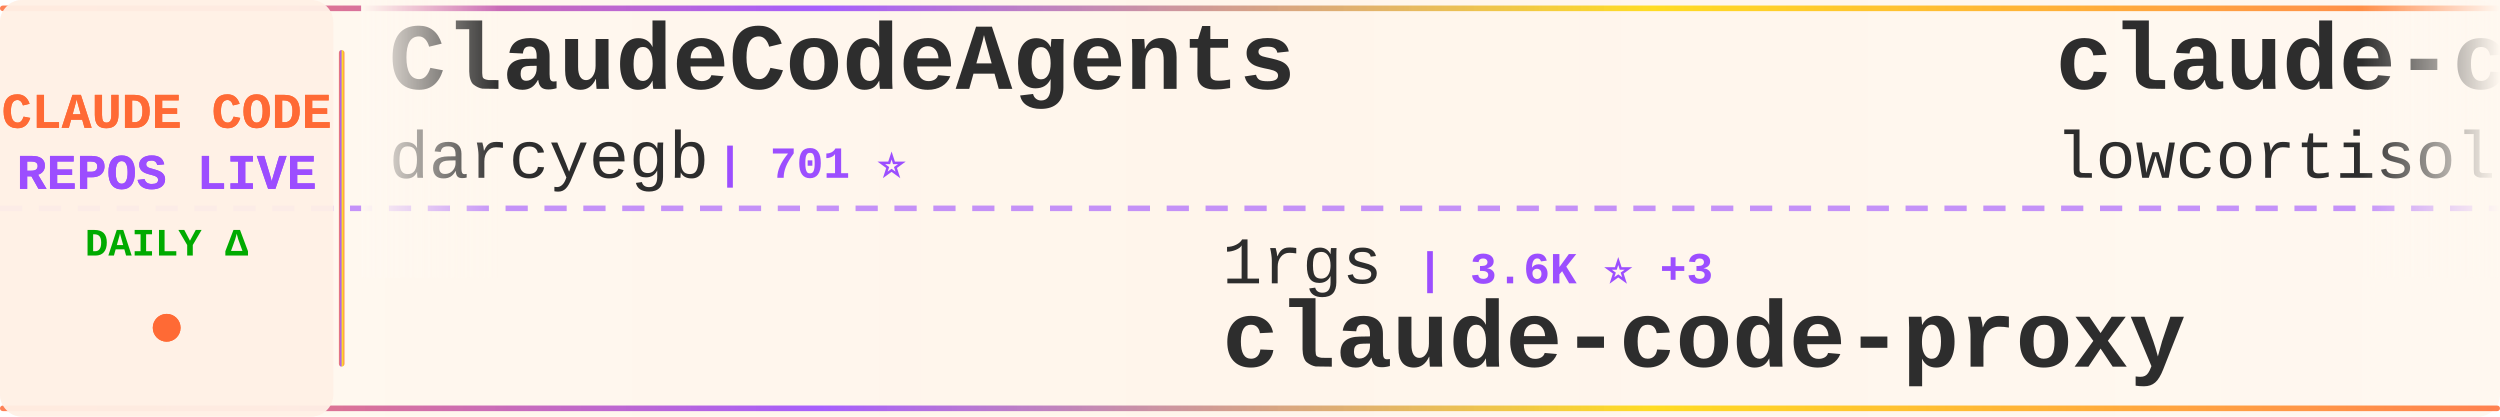
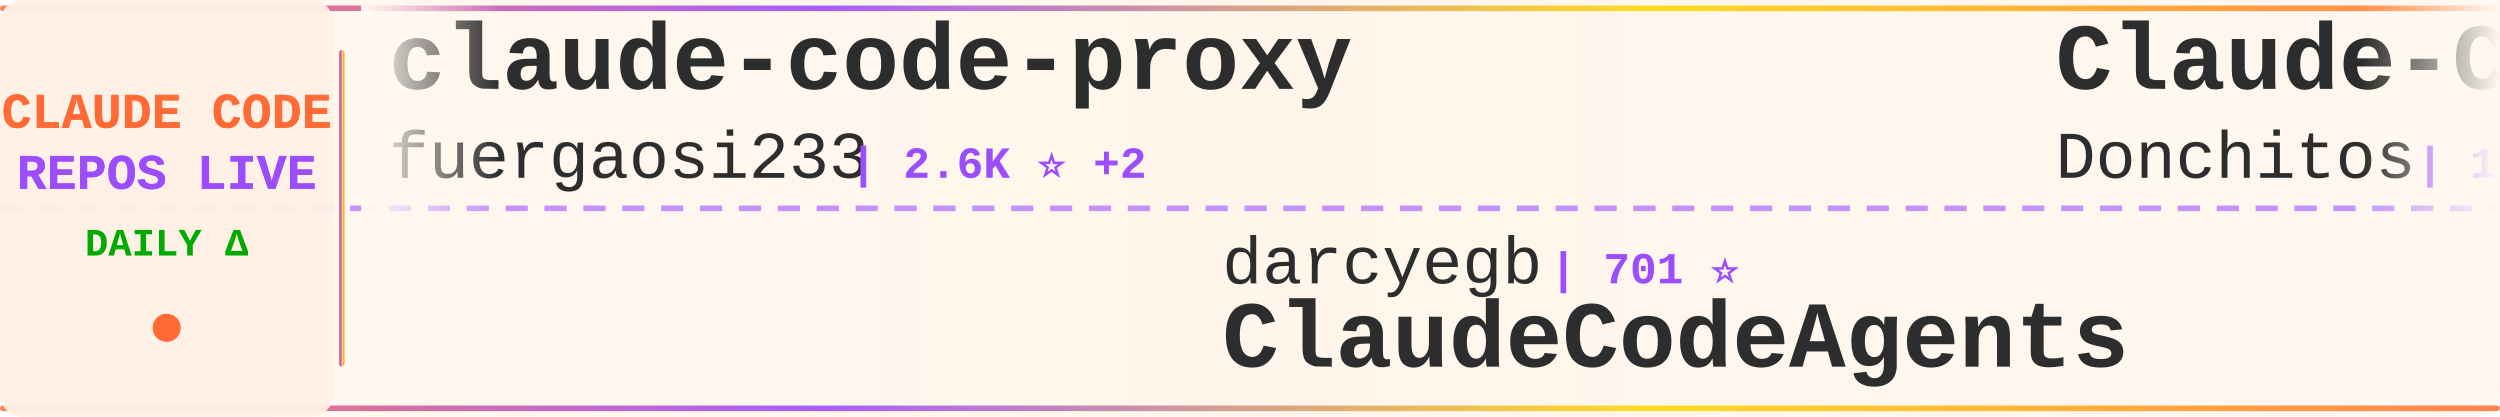
<svg xmlns="http://www.w3.org/2000/svg" width="900" height="150">
  <defs>
    <linearGradient id="tickerBg" x1="0%" y1="0%" x2="100%" y2="0%">
      <stop offset="0%" style="stop-color:#fff8f0;stop-opacity:0.98" />
      <stop offset="50%" style="stop-color:#fff5eb;stop-opacity:1" />
      <stop offset="100%" style="stop-color:#fff8f0;stop-opacity:0.98" />
    </linearGradient>
    <linearGradient id="borderGrad" x1="0%" y1="0%" x2="100%" y2="0%">
      <stop offset="0%" style="stop-color:#FF6B35;stop-opacity:0.85">
        <animate attributeName="stop-opacity" values="0.85;1;0.85" dur="2s" repeatCount="indefinite" />
      </stop>
      <stop offset="33%" style="stop-color:#9C4EFF;stop-opacity:0.9">
        <animate attributeName="stop-opacity" values="0.9;1;0.9" dur="2.2s" repeatCount="indefinite" />
      </stop>
      <stop offset="66%" style="stop-color:#FFD700;stop-opacity:0.85">
        <animate attributeName="stop-opacity" values="0.85;1;0.85" dur="1.8s" repeatCount="indefinite" />
      </stop>
      <stop offset="100%" style="stop-color:#FF6B35;stop-opacity:0.85">
        <animate attributeName="stop-opacity" values="0.85;1;0.85" dur="2s" repeatCount="indefinite" />
      </stop>
    </linearGradient>
    <filter id="textGlow">
      <feGaussianBlur stdDeviation="0.15" result="coloredBlur" />
      <feMerge>
        <feMergeNode in="coloredBlur" />
        <feMergeNode in="SourceGraphic" />
      </feMerge>
    </filter>
    <filter id="metricGlow">
      <feGaussianBlur stdDeviation="0.2" result="coloredBlur" />
      <feMerge>
        <feMergeNode in="coloredBlur" />
        <feMergeNode in="SourceGraphic" />
      </feMerge>
    </filter>
    <linearGradient id="leftFade" x1="0%" y1="0%" x2="100%" y2="0%">
      <stop offset="0%" style="stop-color:#fff8f0;stop-opacity:1" />
      <stop offset="100%" style="stop-color:#fff8f0;stop-opacity:0" />
    </linearGradient>
    <linearGradient id="rightFade" x1="0%" y1="0%" x2="100%" y2="0%">
      <stop offset="0%" style="stop-color:#fff8f0;stop-opacity:0" />
      <stop offset="100%" style="stop-color:#fff8f0;stop-opacity:1" />
    </linearGradient>
  </defs>
  <rect width="900" height="150" fill="url(#tickerBg)" rx="8" />
  <rect x="0" y="2" width="900" height="2" fill="url(#borderGrad)" rx="1" />
  <rect x="0" y="146" width="900" height="2" fill="url(#borderGrad)" rx="1" />
  <line x1="0" y1="75" x2="900" y2="75" stroke="#9C4EFF" stroke-width="2" stroke-dasharray="8 6" opacity="0.6" />
  <rect x="0" y="0" width="120" height="150" fill="#fff0e6" opacity="0.95" rx="8" />
  <text x="60" y="46" font-family="'Courier New', monospace" font-size="18" font-weight="bold" fill="#FF6B35" text-anchor="middle" filter="url(#textGlow)">
    CLAUDE CODE
  </text>
  <text x="60" y="68" font-family="'Courier New', monospace" font-size="18" font-weight="bold" fill="#9C4EFF" text-anchor="middle" filter="url(#textGlow)">
    REPOS LIVE
  </text>
  <text x="60" y="92" font-family="'Courier New', monospace" font-size="14" font-weight="bold" fill="#00aa00" text-anchor="middle">
    DAILY Δ
  </text>
  <circle cx="60" cy="118" r="5" fill="#FF6B35" filter="url(#metricGlow)">
    <animate attributeName="r" values="4;6;4" dur="1.5s" repeatCount="indefinite" />
    <animate attributeName="opacity" values="0.6;1;0.6" dur="1.5s" repeatCount="indefinite" />
  </circle>
  <rect x="122" y="18" width="2" height="114" fill="url(#borderGrad)" rx="1" />
  <clipPath id="tickerClip">
    <rect x="130" y="0" width="770" height="150" />
  </clipPath>
  <g clip-path="url(#tickerClip)">
    <g id="tickerItems">
      <animateTransform attributeName="transform" attributeType="XML" type="translate" from="0 0" to="-3000 0" dur="54s" repeatCount="indefinite" />
      <g transform="translate(0, 0)">
-         <text x="140" y="32" font-family="'Courier New', monospace" font-size="34" font-weight="bold" fill="#2d2d2d">ClaudeCodeAgents</text>
-         <text x="140" y="64" font-family="'Courier New', monospace" font-size="24" font-weight="normal" fill="#2d2d2d" opacity="1.0">darcyegb</text>
-         <text x="258" y="64" font-family="'Courier New', monospace" font-size="16" font-weight="bold" fill="#9C4EFF"> | 701 ⭐</text>
+         <text x="140" y="32" font-family="'Courier New', monospace" font-size="34" font-weight="bold" fill="#2d2d2d">claude-code-proxy</text>
+         <text x="140" y="64" font-family="'Courier New', monospace" font-size="24" font-weight="normal" fill="#2d2d2d" opacity="1.0">fuergaosi233</text>
+         <text x="306" y="64" font-family="'Courier New', monospace" font-size="16" font-weight="bold" fill="#9C4EFF"> | 2.6K ⭐ +2</text>
      </g>
      <g transform="translate(300, 0)">
-         <text x="140" y="102" font-family="'Courier New', monospace" font-size="24" font-weight="normal" fill="#2d2d2d" opacity="1.0">1rgs</text>
-         <text x="210" y="102" font-family="'Courier New', monospace" font-size="16" font-weight="bold" fill="#9C4EFF"> | 3.6K ⭐ +3</text>
-         <text x="140" y="132" font-family="'Courier New', monospace" font-size="34" font-weight="bold" fill="#2d2d2d">claude-code-proxy</text>
+         <text x="140" y="102" font-family="'Courier New', monospace" font-size="24" font-weight="normal" fill="#2d2d2d" opacity="1.0">darcyegb</text>
+         <text x="258" y="102" font-family="'Courier New', monospace" font-size="16" font-weight="bold" fill="#9C4EFF"> | 701 ⭐</text>
+         <text x="140" y="132" font-family="'Courier New', monospace" font-size="34" font-weight="bold" fill="#2d2d2d">ClaudeCodeAgents</text>
      </g>
      <g transform="translate(600, 0)">
-         <text x="140" y="32" font-family="'Courier New', monospace" font-size="34" font-weight="bold" fill="#2d2d2d">claude-code</text>
-         <text x="140" y="64" font-family="'Courier New', monospace" font-size="24" font-weight="normal" fill="#2d2d2d" opacity="1.0">lowcortisolprogrammer</text>
-         <text x="414" y="64" font-family="'Courier New', monospace" font-size="16" font-weight="bold" fill="#9C4EFF"> | 171 ⭐</text>
+         <text x="140" y="32" font-family="'Courier New', monospace" font-size="34" font-weight="bold" fill="#2d2d2d">Claude-Code-Game-Studios</text>
+         <text x="140" y="64" font-family="'Courier New', monospace" font-size="24" font-weight="normal" fill="#2d2d2d" opacity="1.0">Donchitos</text>
+         <text x="270" y="64" font-family="'Courier New', monospace" font-size="16" font-weight="bold" fill="#9C4EFF"> | 19.8K ⭐ +107</text>
      </g>
      <g transform="translate(900, 0)">
-         <text x="140" y="102" font-family="'Courier New', monospace" font-size="24" font-weight="normal" fill="#2d2d2d" opacity="1.0">Donchitos</text>
-         <text x="270" y="102" font-family="'Courier New', monospace" font-size="16" font-weight="bold" fill="#9C4EFF"> | 19.8K ⭐ +95</text>
-         <text x="140" y="132" font-family="'Courier New', monospace" font-size="34" font-weight="bold" fill="#2d2d2d">Claude-Code-Game-Studios</text>
+         <text x="140" y="102" font-family="'Courier New', monospace" font-size="24" font-weight="normal" fill="#2d2d2d" opacity="1.0">lorryjovens-hub</text>
+         <text x="342" y="102" font-family="'Courier New', monospace" font-size="16" font-weight="bold" fill="#9C4EFF"> | 1.6K ⭐ +2</text>
+         <text x="140" y="132" font-family="'Courier New', monospace" font-size="34" font-weight="bold" fill="#2d2d2d">claude-code-rust</text>
      </g>
      <g transform="translate(1200, 0)">
-         <text x="140" y="32" font-family="'Courier New', monospace" font-size="34" font-weight="bold" fill="#2d2d2d">awesome-claude-code-suba...</text>
-         <text x="140" y="64" font-family="'Courier New', monospace" font-size="24" font-weight="normal" fill="#2d2d2d" opacity="1.0">VoltAgent</text>
-         <text x="270" y="64" font-family="'Courier New', monospace" font-size="16" font-weight="bold" fill="#9C4EFF"> | 20.4K ⭐ +59</text>
+         <text x="140" y="32" font-family="'Courier New', monospace" font-size="34" font-weight="bold" fill="#2d2d2d">how-claude-code-works</text>
+         <text x="140" y="64" font-family="'Courier New', monospace" font-size="24" font-weight="normal" fill="#2d2d2d" opacity="1.0">Windy3f3f3f3f</text>
+         <text x="318" y="64" font-family="'Courier New', monospace" font-size="16" font-weight="bold" fill="#9C4EFF"> | 2.4K ⭐ +8</text>
      </g>
      <g transform="translate(1500, 0)">
-         <text x="140" y="102" font-family="'Courier New', monospace" font-size="24" font-weight="normal" fill="#2d2d2d" opacity="1.0">alex000kim</text>
-         <text x="282" y="102" font-family="'Courier New', monospace" font-size="16" font-weight="bold" fill="#9C4EFF"> | 227 ⭐</text>
-         <text x="140" y="132" font-family="'Courier New', monospace" font-size="34" font-weight="bold" fill="#2d2d2d">claude-code</text>
+         <text x="140" y="102" font-family="'Courier New', monospace" font-size="24" font-weight="normal" fill="#2d2d2d" opacity="1.0">ChrisWiles</text>
+         <text x="282" y="102" font-family="'Courier New', monospace" font-size="16" font-weight="bold" fill="#9C4EFF"> | 5.9K ⭐ +4</text>
+         <text x="140" y="132" font-family="'Courier New', monospace" font-size="34" font-weight="bold" fill="#2d2d2d">claude-code-showcase</text>
      </g>
      <g transform="translate(1800, 0)">
-         <text x="140" y="32" font-family="'Courier New', monospace" font-size="34" font-weight="bold" fill="#2d2d2d">claude-code-reverse</text>
-         <text x="140" y="64" font-family="'Courier New', monospace" font-size="24" font-weight="normal" fill="#2d2d2d" opacity="1.0">Yuyz0112</text>
-         <text x="258" y="64" font-family="'Courier New', monospace" font-size="16" font-weight="bold" fill="#9C4EFF"> | 2.4K ⭐</text>
+         <text x="140" y="32" font-family="'Courier New', monospace" font-size="34" font-weight="bold" fill="#2d2d2d">claude-code-source</text>
+         <text x="140" y="64" font-family="'Courier New', monospace" font-size="24" font-weight="normal" fill="#2d2d2d" opacity="1.0">AprilNEA</text>
+         <text x="258" y="64" font-family="'Courier New', monospace" font-size="16" font-weight="bold" fill="#9C4EFF"> | 384 ⭐</text>
      </g>
      <g transform="translate(2100, 0)">
-         <text x="140" y="102" font-family="'Courier New', monospace" font-size="24" font-weight="normal" fill="#2d2d2d" opacity="1.0">codeaashu</text>
-         <text x="270" y="102" font-family="'Courier New', monospace" font-size="16" font-weight="bold" fill="#9C4EFF"> | 2.7K ⭐ +7</text>
-         <text x="140" y="132" font-family="'Courier New', monospace" font-size="34" font-weight="bold" fill="#2d2d2d">claude-code</text>
+         <text x="140" y="102" font-family="'Courier New', monospace" font-size="24" font-weight="normal" fill="#2d2d2d" opacity="1.0">feiskyer</text>
+         <text x="258" y="102" font-family="'Courier New', monospace" font-size="16" font-weight="bold" fill="#9C4EFF"> | 1.5K ⭐</text>
+         <text x="140" y="132" font-family="'Courier New', monospace" font-size="34" font-weight="bold" fill="#2d2d2d">claude-code-settings</text>
      </g>
      <g transform="translate(2400, 0)">
-         <text x="140" y="32" font-family="'Courier New', monospace" font-size="34" font-weight="bold" fill="#2d2d2d">claude-code-source</text>
-         <text x="140" y="64" font-family="'Courier New', monospace" font-size="24" font-weight="normal" fill="#2d2d2d" opacity="1.0">JrCx7scC</text>
-         <text x="258" y="64" font-family="'Courier New', monospace" font-size="16" font-weight="bold" fill="#9C4EFF"> | 368 ⭐</text>
+         <text x="140" y="32" font-family="'Courier New', monospace" font-size="34" font-weight="bold" fill="#2d2d2d">claude-code-action</text>
+         <text x="140" y="64" font-family="'Courier New', monospace" font-size="24" font-weight="normal" fill="#2d2d2d" opacity="1.0">anthropics</text>
+         <text x="282" y="64" font-family="'Courier New', monospace" font-size="16" font-weight="bold" fill="#9C4EFF"> | 7.7K ⭐ +10</text>
      </g>
      <g transform="translate(2700, 0)">
-         <text x="140" y="102" font-family="'Courier New', monospace" font-size="24" font-weight="normal" fill="#2d2d2d" opacity="1.0">luongnv89</text>
-         <text x="270" y="102" font-family="'Courier New', monospace" font-size="16" font-weight="bold" fill="#9C4EFF"> | 34.0K ⭐ +121</text>
-         <text x="140" y="132" font-family="'Courier New', monospace" font-size="34" font-weight="bold" fill="#2d2d2d">claude-howto</text>
+         <text x="140" y="102" font-family="'Courier New', monospace" font-size="24" font-weight="normal" fill="#2d2d2d" opacity="1.0">kodu-ai</text>
+         <text x="246" y="102" font-family="'Courier New', monospace" font-size="16" font-weight="bold" fill="#9C4EFF"> | 5.3K ⭐</text>
+         <text x="140" y="132" font-family="'Courier New', monospace" font-size="34" font-weight="bold" fill="#2d2d2d">claude-coder</text>
      </g>
      <g transform="translate(3000, 0)">
-         <text x="140" y="32" font-family="'Courier New', monospace" font-size="34" font-weight="bold" fill="#2d2d2d">ClaudeCodeAgents</text>
-         <text x="140" y="64" font-family="'Courier New', monospace" font-size="24" font-weight="normal" fill="#2d2d2d" opacity="1.0">darcyegb</text>
-         <text x="258" y="64" font-family="'Courier New', monospace" font-size="16" font-weight="bold" fill="#9C4EFF"> | 701 ⭐</text>
+         <text x="140" y="32" font-family="'Courier New', monospace" font-size="34" font-weight="bold" fill="#2d2d2d">claude-code-proxy</text>
+         <text x="140" y="64" font-family="'Courier New', monospace" font-size="24" font-weight="normal" fill="#2d2d2d" opacity="1.0">fuergaosi233</text>
+         <text x="306" y="64" font-family="'Courier New', monospace" font-size="16" font-weight="bold" fill="#9C4EFF"> | 2.6K ⭐ +2</text>
      </g>
      <g transform="translate(3300, 0)">
-         <text x="140" y="102" font-family="'Courier New', monospace" font-size="24" font-weight="normal" fill="#2d2d2d" opacity="1.0">1rgs</text>
-         <text x="210" y="102" font-family="'Courier New', monospace" font-size="16" font-weight="bold" fill="#9C4EFF"> | 3.6K ⭐ +3</text>
-         <text x="140" y="132" font-family="'Courier New', monospace" font-size="34" font-weight="bold" fill="#2d2d2d">claude-code-proxy</text>
+         <text x="140" y="102" font-family="'Courier New', monospace" font-size="24" font-weight="normal" fill="#2d2d2d" opacity="1.0">darcyegb</text>
+         <text x="258" y="102" font-family="'Courier New', monospace" font-size="16" font-weight="bold" fill="#9C4EFF"> | 701 ⭐</text>
+         <text x="140" y="132" font-family="'Courier New', monospace" font-size="34" font-weight="bold" fill="#2d2d2d">ClaudeCodeAgents</text>
      </g>
      <g transform="translate(3600, 0)">
-         <text x="140" y="32" font-family="'Courier New', monospace" font-size="34" font-weight="bold" fill="#2d2d2d">claude-code</text>
-         <text x="140" y="64" font-family="'Courier New', monospace" font-size="24" font-weight="normal" fill="#2d2d2d" opacity="1.0">lowcortisolprogrammer</text>
-         <text x="414" y="64" font-family="'Courier New', monospace" font-size="16" font-weight="bold" fill="#9C4EFF"> | 171 ⭐</text>
+         <text x="140" y="32" font-family="'Courier New', monospace" font-size="34" font-weight="bold" fill="#2d2d2d">Claude-Code-Game-Studios</text>
+         <text x="140" y="64" font-family="'Courier New', monospace" font-size="24" font-weight="normal" fill="#2d2d2d" opacity="1.0">Donchitos</text>
+         <text x="270" y="64" font-family="'Courier New', monospace" font-size="16" font-weight="bold" fill="#9C4EFF"> | 19.8K ⭐ +107</text>
      </g>
      <g transform="translate(3900, 0)">
-         <text x="140" y="102" font-family="'Courier New', monospace" font-size="24" font-weight="normal" fill="#2d2d2d" opacity="1.0">Donchitos</text>
-         <text x="270" y="102" font-family="'Courier New', monospace" font-size="16" font-weight="bold" fill="#9C4EFF"> | 19.8K ⭐ +95</text>
-         <text x="140" y="132" font-family="'Courier New', monospace" font-size="34" font-weight="bold" fill="#2d2d2d">Claude-Code-Game-Studios</text>
+         <text x="140" y="102" font-family="'Courier New', monospace" font-size="24" font-weight="normal" fill="#2d2d2d" opacity="1.0">lorryjovens-hub</text>
+         <text x="342" y="102" font-family="'Courier New', monospace" font-size="16" font-weight="bold" fill="#9C4EFF"> | 1.6K ⭐ +2</text>
+         <text x="140" y="132" font-family="'Courier New', monospace" font-size="34" font-weight="bold" fill="#2d2d2d">claude-code-rust</text>
      </g>
    </g>
  </g>
  <rect x="130" y="0" width="50" height="100" fill="url(#leftFade)" />
  <rect x="850" y="0" width="50" height="100" fill="url(#rightFade)" />
</svg>
